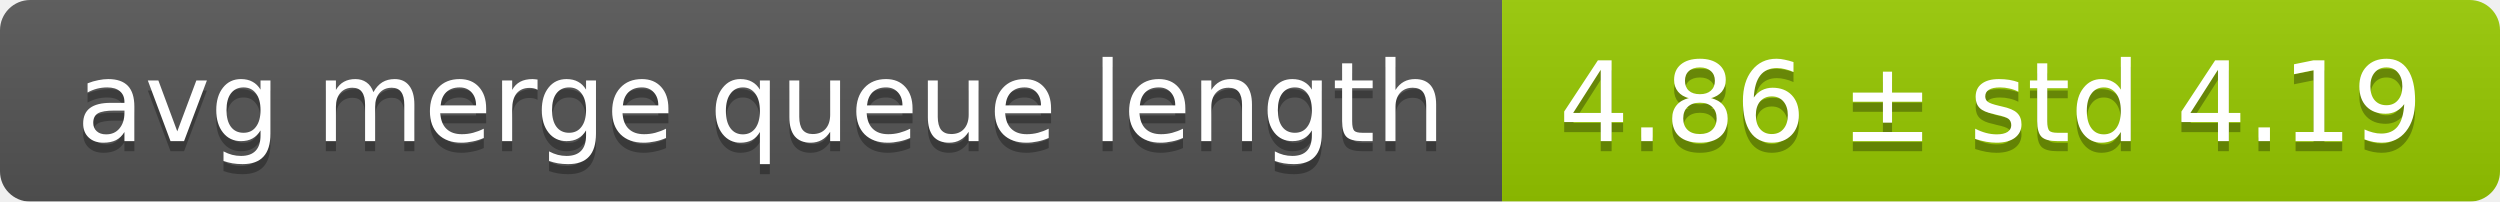
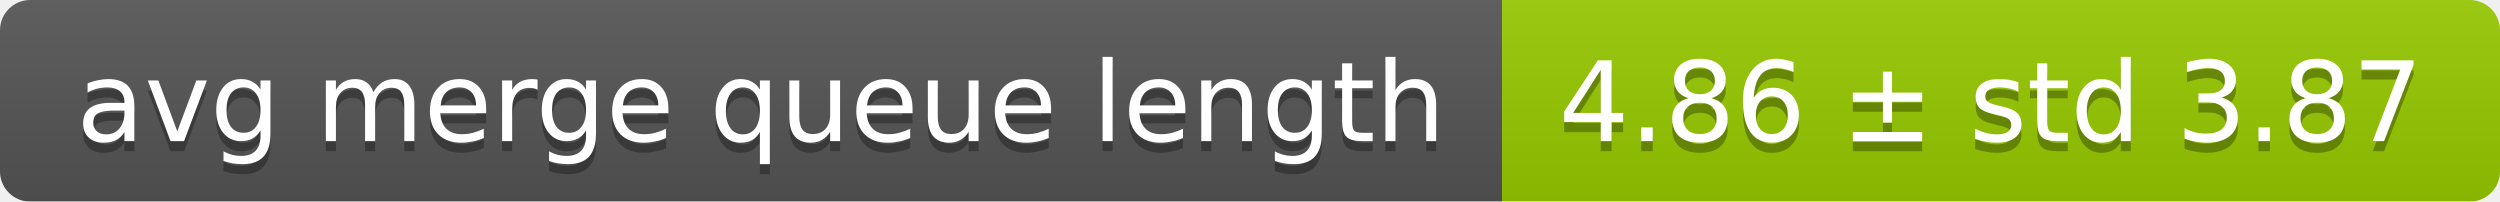
<svg xmlns="http://www.w3.org/2000/svg" width="248" height="20">
  <linearGradient id="smooth" x2="0" y2="100%">
    <stop offset="0" stop-color="#bbb" stop-opacity=".1" />
    <stop offset="1" stop-opacity=".1" />
  </linearGradient>
  <mask id="round">
    <rect width="248" height="20" rx="3" fill="#fff" />
  </mask>
  <g mask="url(#round)">
    <rect width="149" height="20" fill="#555" />
    <rect x="149" width="99" height="20" fill="#97ca00" />
    <rect width="248" height="20" fill="url(#smooth)" />
  </g>
  <g fill="#fff" text-anchor="middle" font-family="DejaVu Sans,Verdana,Geneva,sans-serif" font-size="11">
    <text x="75.5" y="15" fill="#010101" fill-opacity=".3">avg merge queue length</text>
    <text x="75.5" y="14">avg merge queue length</text>
-     <text x="197.5" y="15" fill="#010101" fill-opacity=".3">4.86 ± std 4.19</text>
-     <text x="197.5" y="14">4.86 ± std 4.19</text>
+     <text x="197.5" y="15" fill="#010101" fill-opacity=".3">4.86 ± std 3.87</text>
+     <text x="197.5" y="14">4.86 ± std 3.87</text>
  </g>
</svg>
